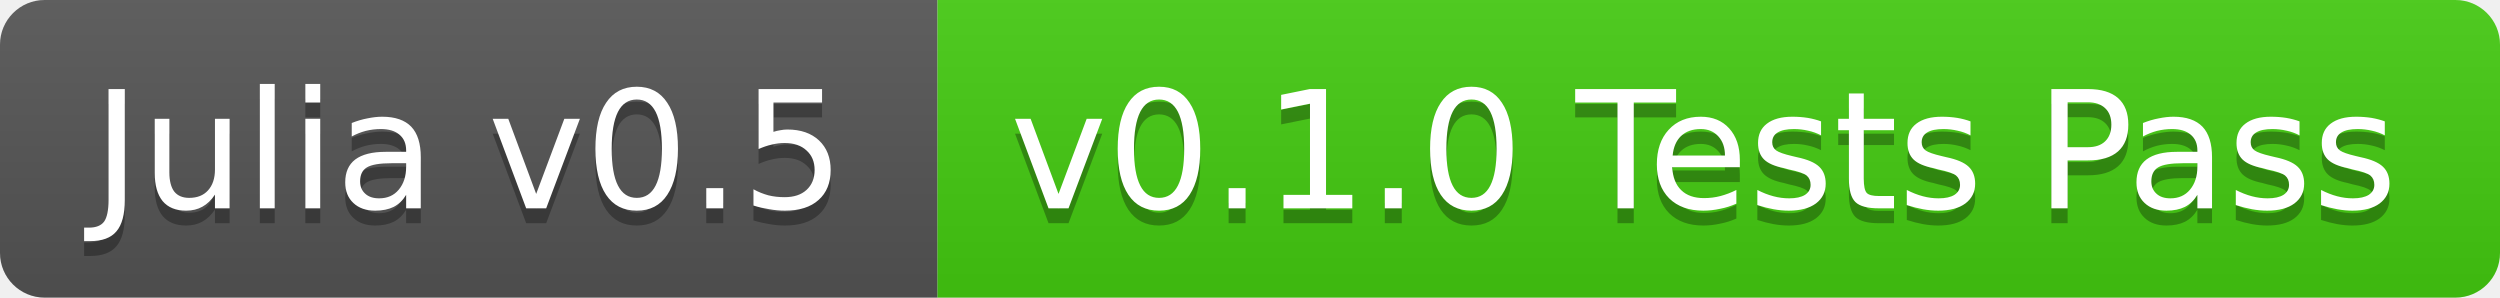
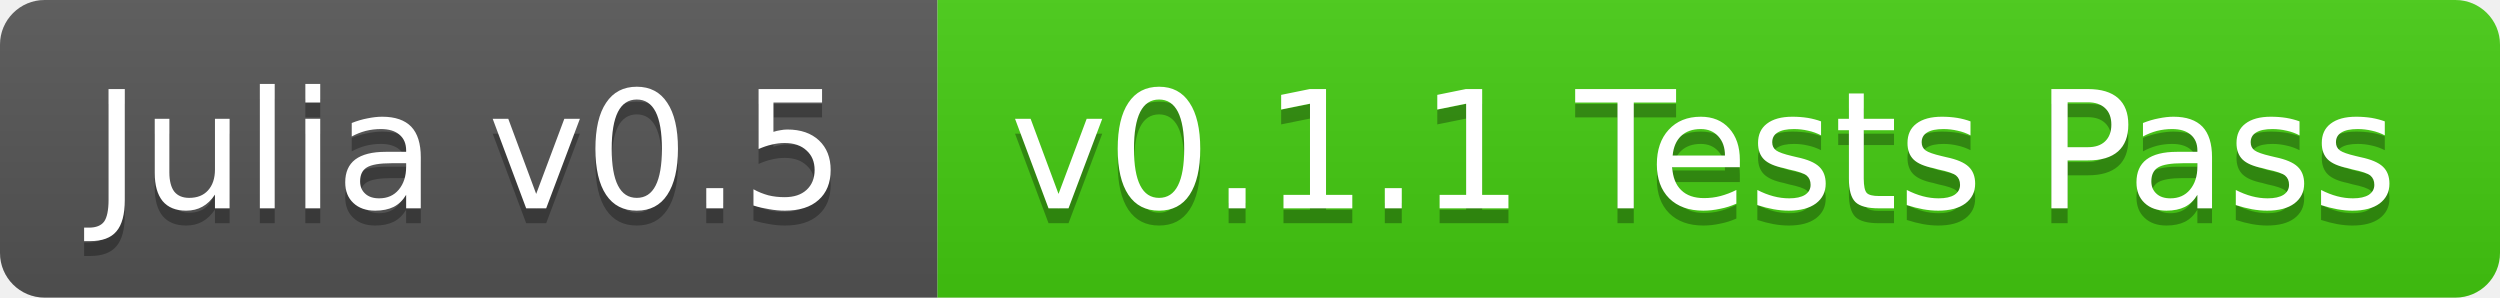
<svg xmlns="http://www.w3.org/2000/svg" width="168" height="20">
  <linearGradient id="b" x2="0" y2="100%">
    <stop offset="0" stop-color="#bbb" stop-opacity=".1" />
    <stop offset="1" stop-opacity=".1" />
  </linearGradient>
  <clipPath id="a">
    <rect width="168" height="20" rx="3" fill="#fff" />
  </clipPath>
  <g clip-path="url(#a)">
    <path fill="#555" d="M0 0h63v20H0z" />
    <path fill="#4c1" d="M63 0h105v20H63z" />
    <path fill="url(#b)" d="M0 0h168v20H0z" />
  </g>
  <g fill="#fff" text-anchor="middle" font-family="DejaVu Sans,Verdana,Geneva,sans-serif" font-size="11">
    <text x="31.5" y="15" fill="#010101" fill-opacity=".3">Julia v0.5</text>
    <text x="31.5" y="14">Julia v0.5</text>
-     <text x="114.5" y="15" fill="#010101" fill-opacity=".3">v0.1.0 Tests Pass</text>
-     <text x="114.5" y="14">v0.1.0 Tests Pass</text>
+     <text x="114.5" y="15" fill="#010101" fill-opacity=".3">v0.1.1 Tests Pass</text>
+     <text x="114.5" y="14">v0.1.1 Tests Pass</text>
  </g>
</svg>
